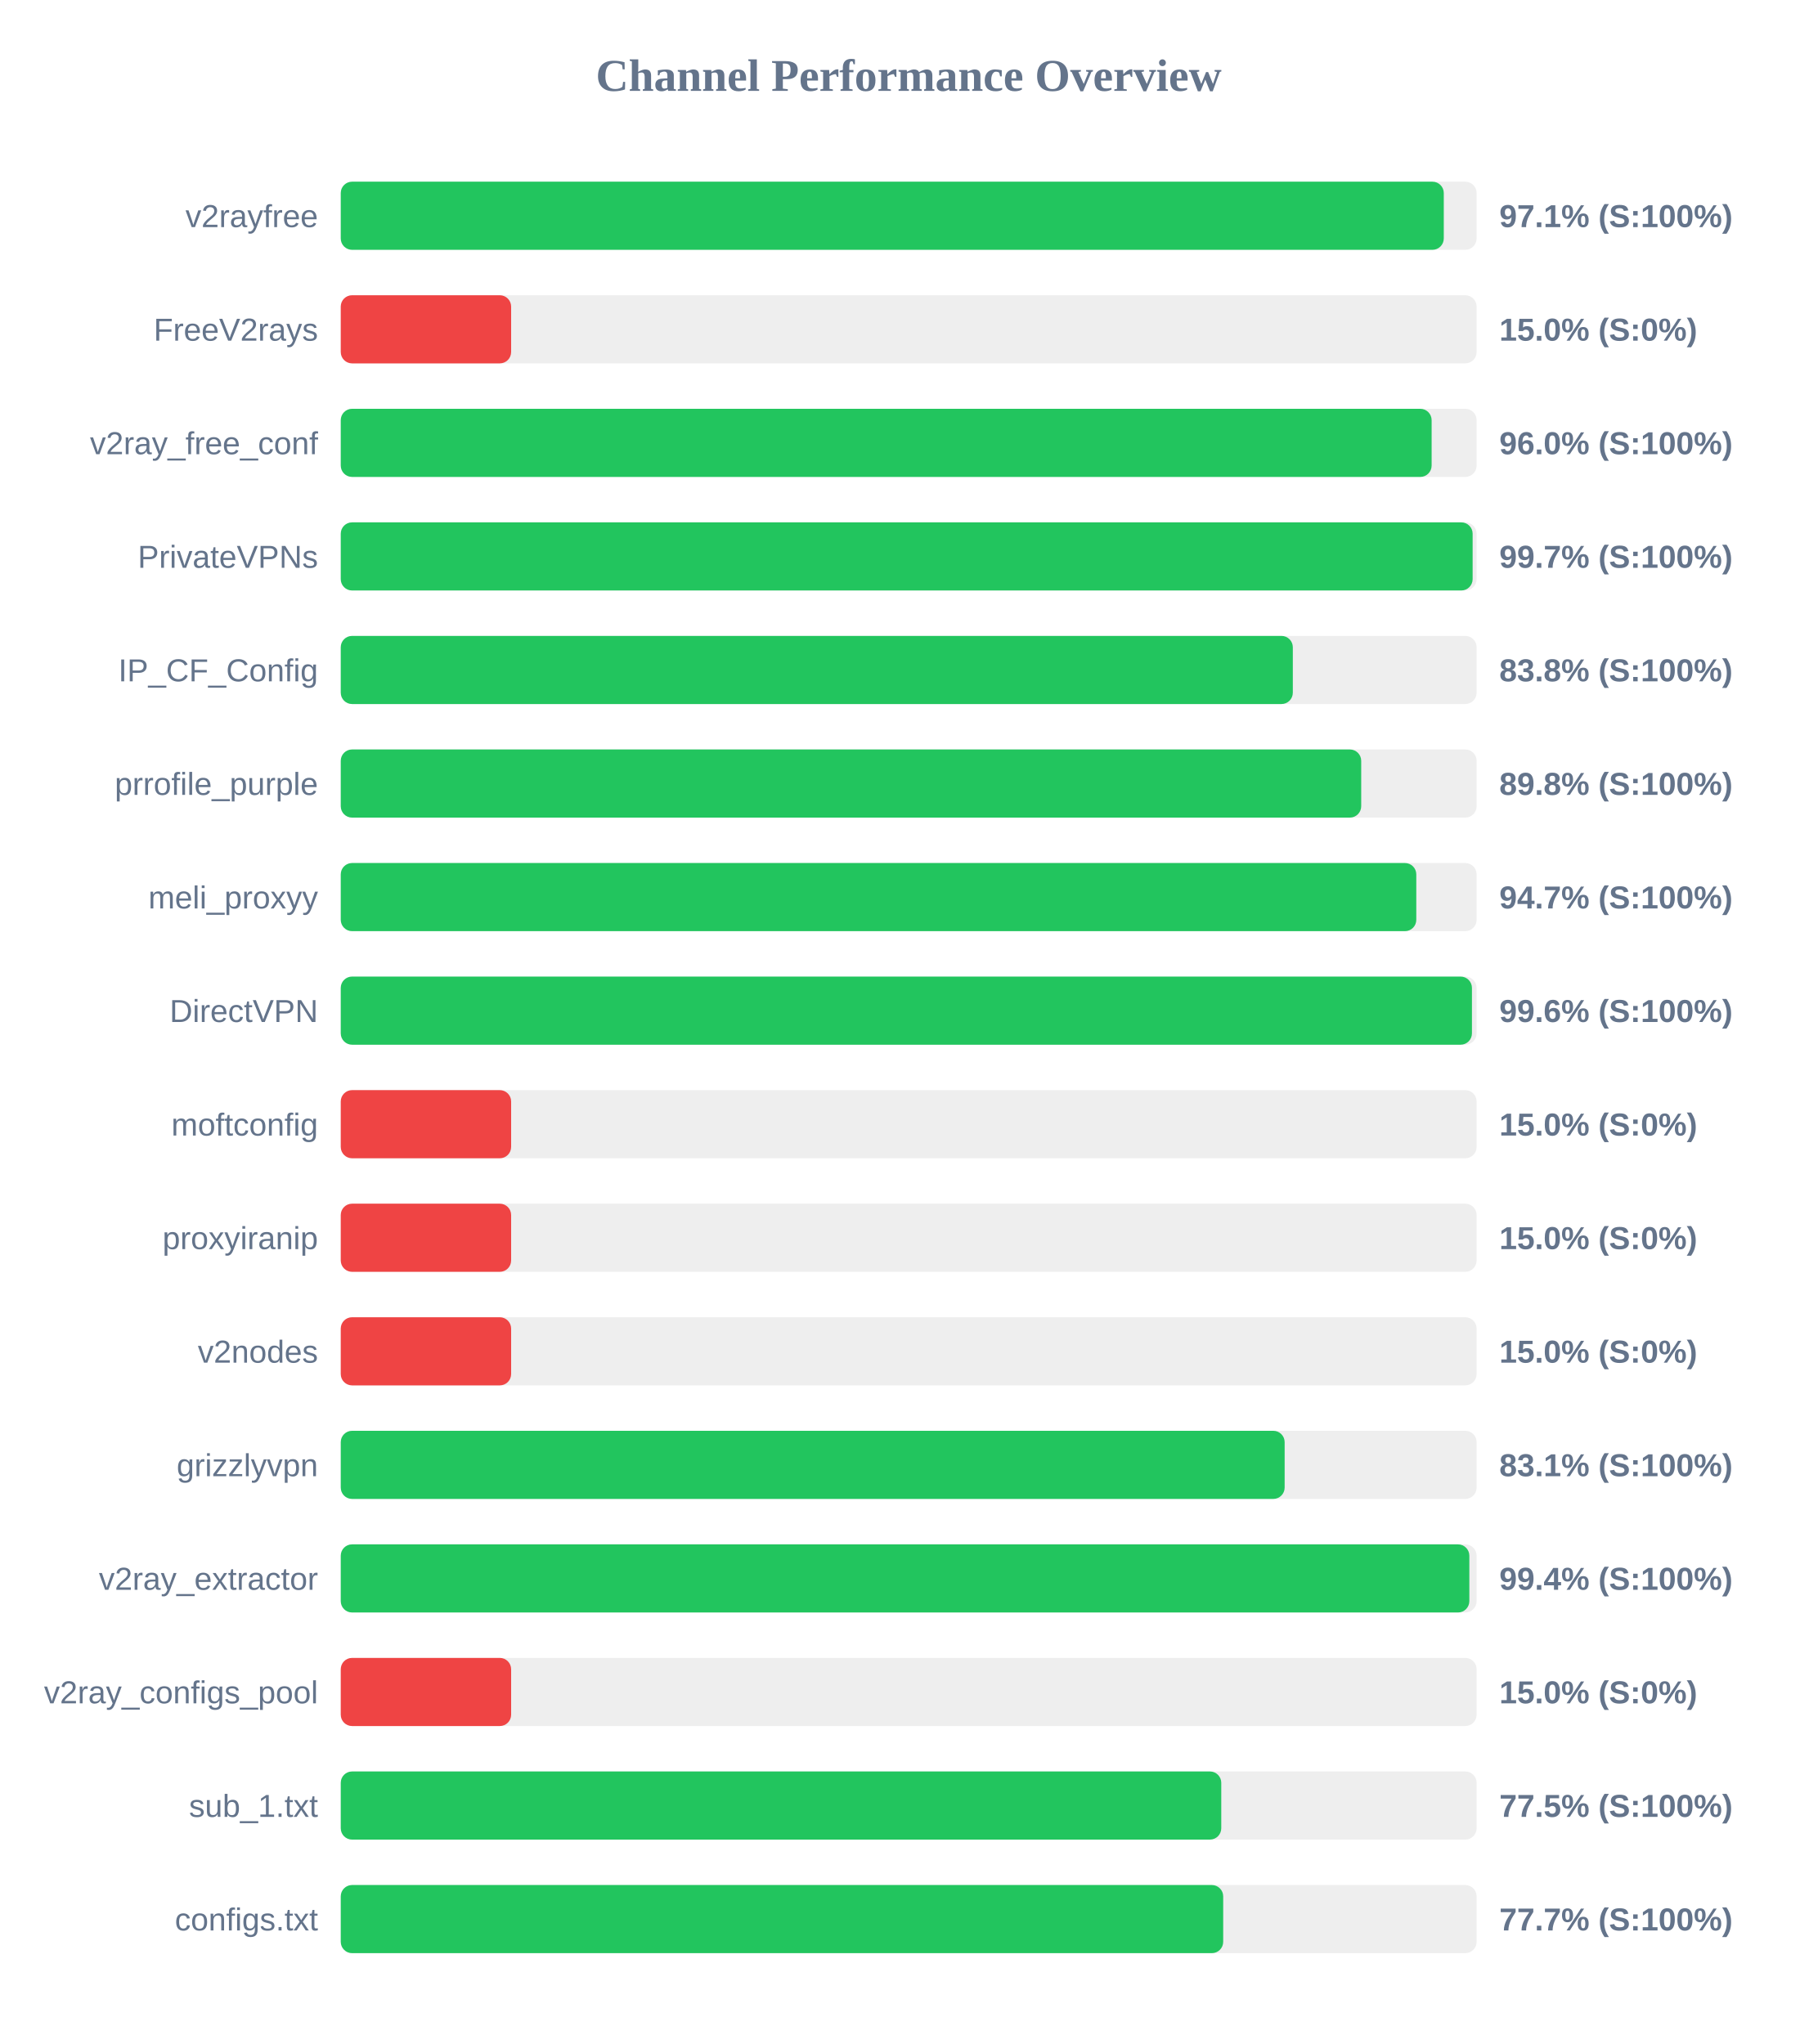
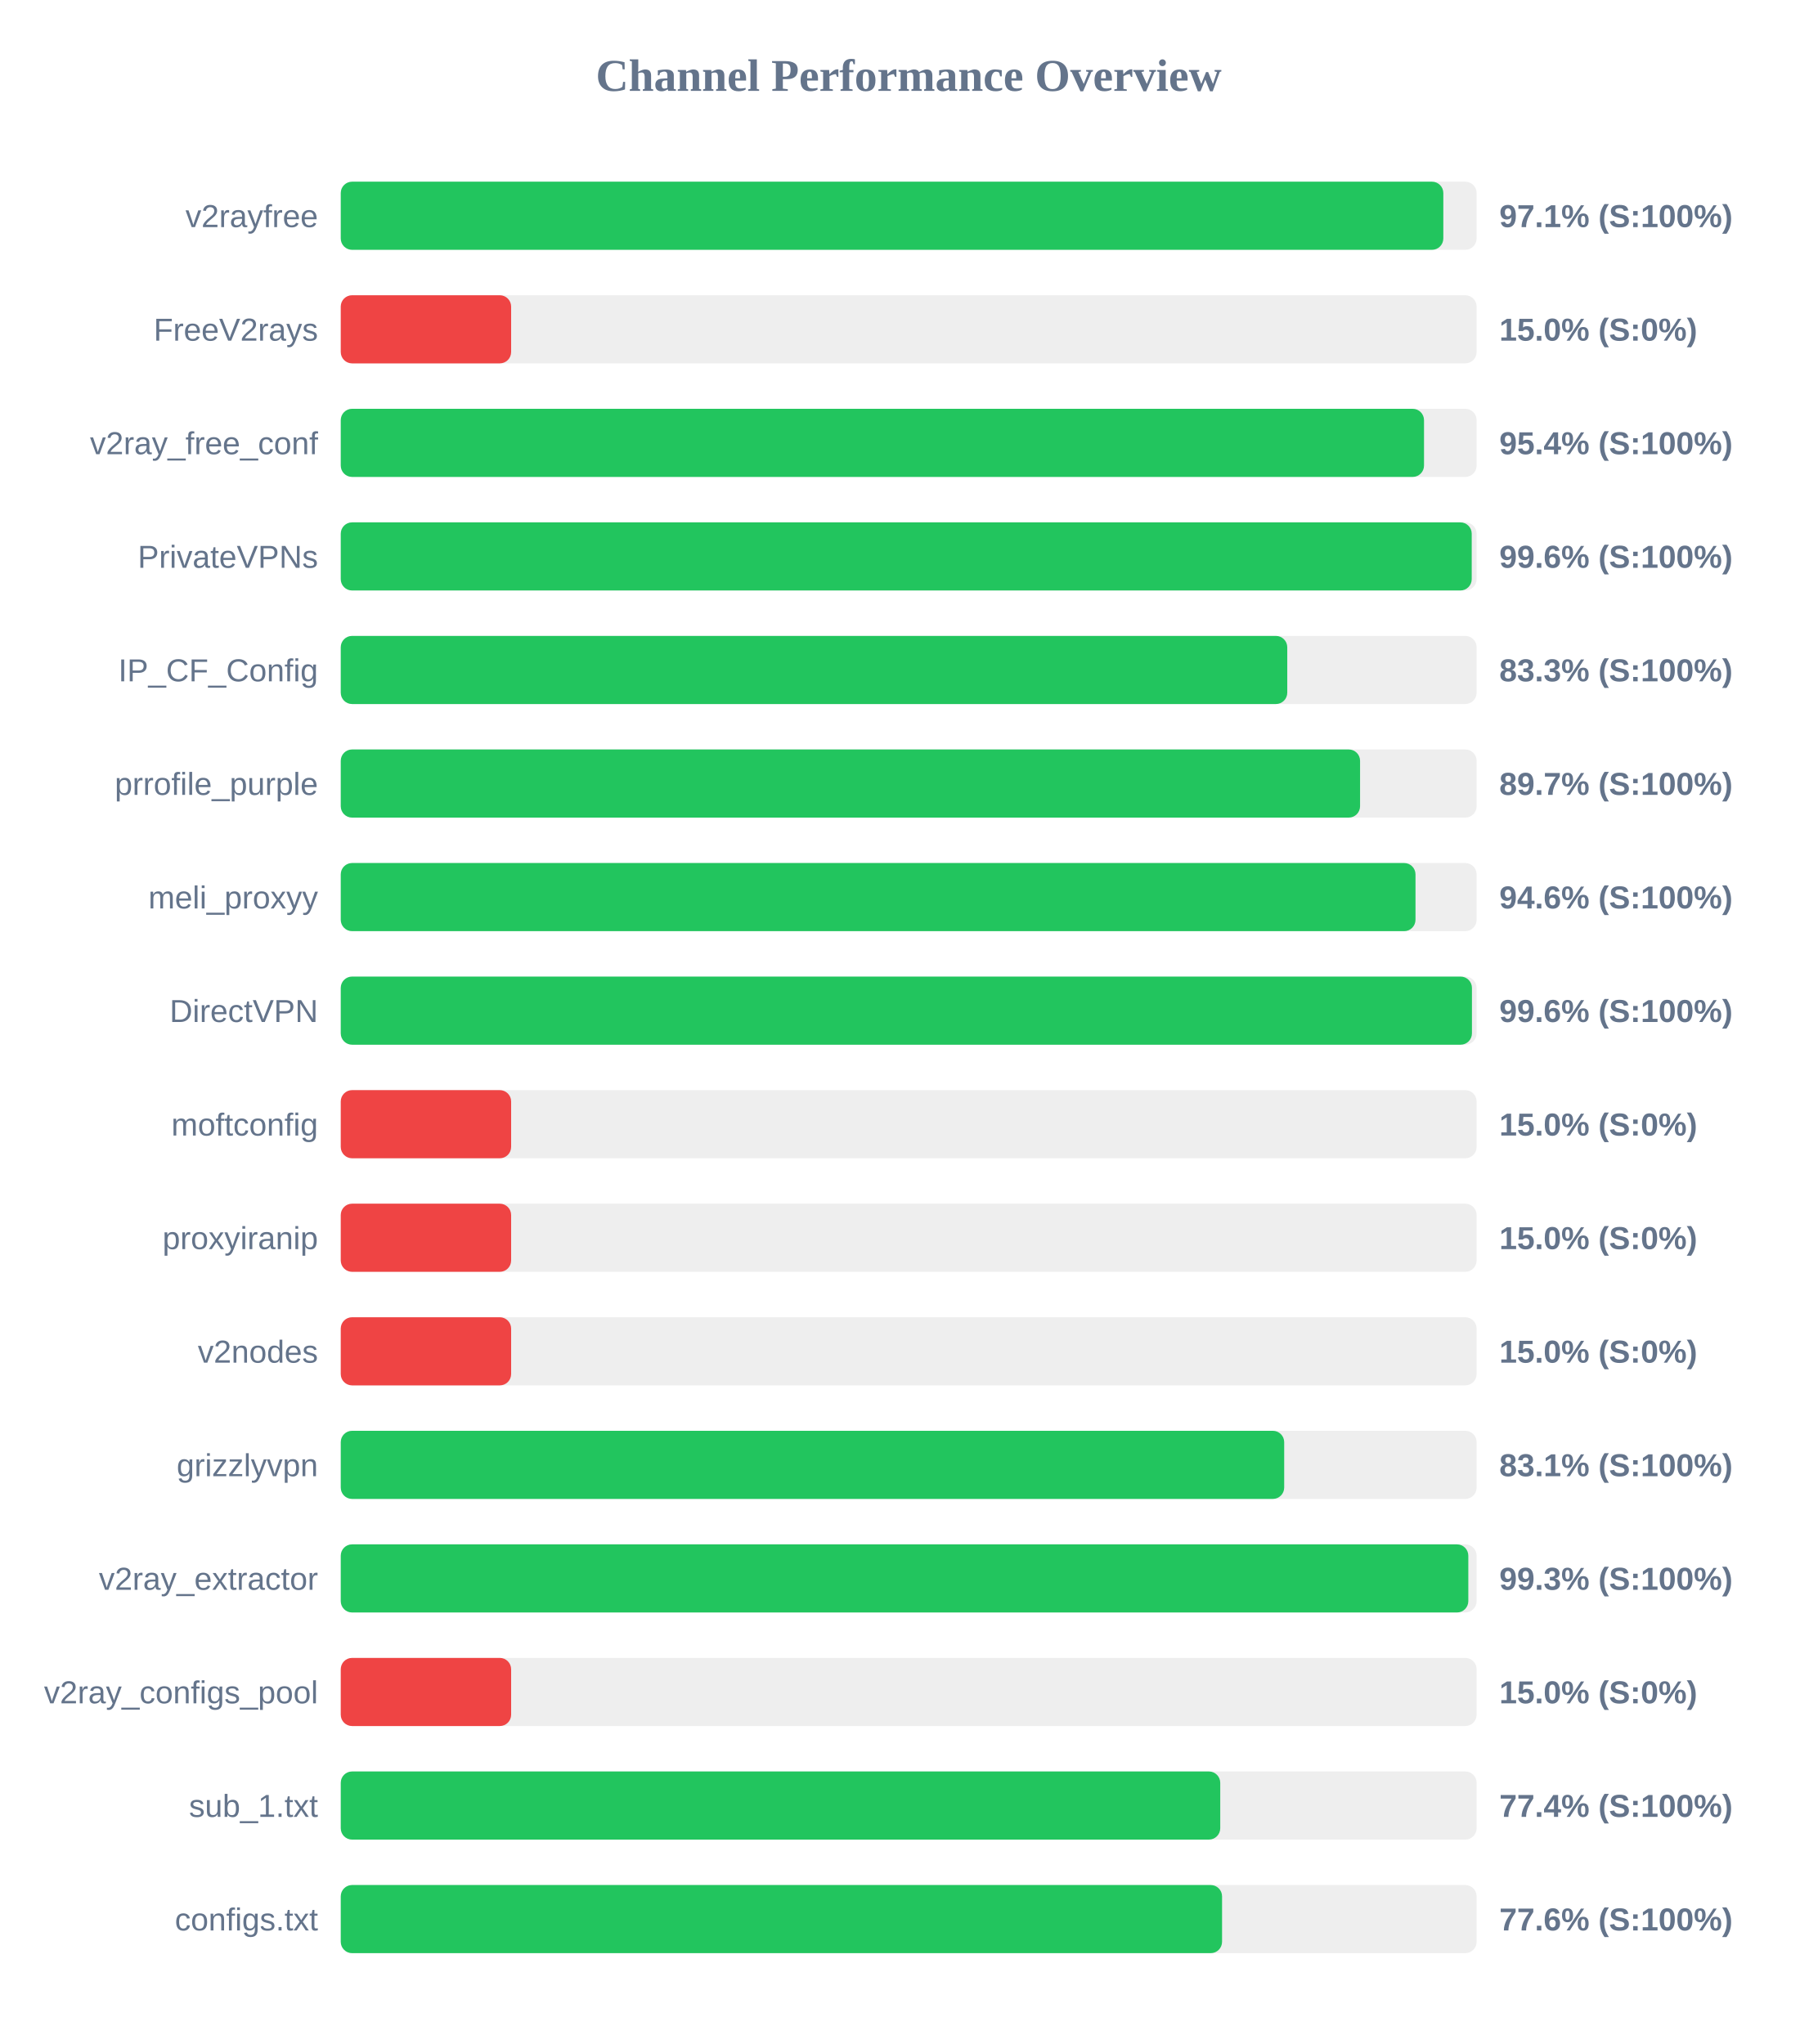
<svg xmlns="http://www.w3.org/2000/svg" width="800" height="900" version="1.1">
  <style>
        .row { font: 14px Arial; fill: #64748b; }
        .score { font: bold 14px Arial; fill: #64748b; }
    </style>
  <text x="400" y="40" text-anchor="middle" font-size="20px" font-weight="bold" fill="#64748b">Channel Performance Overview</text>
  <rect x="150" y="80" width="500" height="30" fill="#eee" rx="5" />
-   <rect x="150" y="80" width="485.55" height="30" fill="#22c55e" rx="5" />
+   <rect x="150" y="80" width="485.35" height="30" fill="#22c55e" rx="5" />
  <text x="140" y="100" text-anchor="end" class="row">v2rayfree</text>
  <text x="660" y="100" text-anchor="start" class="score">97.1% (S:100%)</text>
  <rect x="150" y="130" width="500" height="30" fill="#eee" rx="5" />
  <rect x="150" y="130" width="75.0" height="30" fill="#ef4444" rx="5" />
  <text x="140" y="150" text-anchor="end" class="row">FreeV2rays</text>
  <text x="660" y="150" text-anchor="start" class="score">15.0% (S:0%)</text>
  <rect x="150" y="180" width="500" height="30" fill="#eee" rx="5" />
-   <rect x="150" y="180" width="480.2" height="30" fill="#22c55e" rx="5" />
+   <rect x="150" y="180" width="476.85" height="30" fill="#22c55e" rx="5" />
  <text x="140" y="200" text-anchor="end" class="row">v2ray_free_conf</text>
-   <text x="660" y="200" text-anchor="start" class="score">96.0% (S:100%)</text>
+   <text x="660" y="200" text-anchor="start" class="score">95.4% (S:100%)</text>
  <rect x="150" y="230" width="500" height="30" fill="#eee" rx="5" />
-   <rect x="150" y="230" width="498.25" height="30" fill="#22c55e" rx="5" />
+   <rect x="150" y="230" width="497.85" height="30" fill="#22c55e" rx="5" />
  <text x="140" y="250" text-anchor="end" class="row">PrivateVPNs</text>
-   <text x="660" y="250" text-anchor="start" class="score">99.7% (S:100%)</text>
+   <text x="660" y="250" text-anchor="start" class="score">99.6% (S:100%)</text>
  <rect x="150" y="280" width="500" height="30" fill="#eee" rx="5" />
-   <rect x="150" y="280" width="419.1" height="30" fill="#22c55e" rx="5" />
+   <rect x="150" y="280" width="416.65" height="30" fill="#22c55e" rx="5" />
  <text x="140" y="300" text-anchor="end" class="row">IP_CF_Config</text>
-   <text x="660" y="300" text-anchor="start" class="score">83.8% (S:100%)</text>
+   <text x="660" y="300" text-anchor="start" class="score">83.3% (S:100%)</text>
  <rect x="150" y="330" width="500" height="30" fill="#eee" rx="5" />
-   <rect x="150" y="330" width="449.2" height="30" fill="#22c55e" rx="5" />
+   <rect x="150" y="330" width="448.7" height="30" fill="#22c55e" rx="5" />
  <text x="140" y="350" text-anchor="end" class="row">prrofile_purple</text>
-   <text x="660" y="350" text-anchor="start" class="score">89.8% (S:100%)</text>
+   <text x="660" y="350" text-anchor="start" class="score">89.7% (S:100%)</text>
  <rect x="150" y="380" width="500" height="30" fill="#eee" rx="5" />
-   <rect x="150" y="380" width="473.45" height="30" fill="#22c55e" rx="5" />
+   <rect x="150" y="380" width="473.1" height="30" fill="#22c55e" rx="5" />
  <text x="140" y="400" text-anchor="end" class="row">meli_proxyy</text>
-   <text x="660" y="400" text-anchor="start" class="score">94.7% (S:100%)</text>
+   <text x="660" y="400" text-anchor="start" class="score">94.6% (S:100%)</text>
  <rect x="150" y="430" width="500" height="30" fill="#eee" rx="5" />
  <rect x="150" y="430" width="497.95" height="30" fill="#22c55e" rx="5" />
  <text x="140" y="450" text-anchor="end" class="row">DirectVPN</text>
  <text x="660" y="450" text-anchor="start" class="score">99.6% (S:100%)</text>
  <rect x="150" y="480" width="500" height="30" fill="#eee" rx="5" />
  <rect x="150" y="480" width="75.0" height="30" fill="#ef4444" rx="5" />
  <text x="140" y="500" text-anchor="end" class="row">moftconfig</text>
  <text x="660" y="500" text-anchor="start" class="score">15.0% (S:0%)</text>
  <rect x="150" y="530" width="500" height="30" fill="#eee" rx="5" />
  <rect x="150" y="530" width="75.0" height="30" fill="#ef4444" rx="5" />
  <text x="140" y="550" text-anchor="end" class="row">proxyiranip</text>
  <text x="660" y="550" text-anchor="start" class="score">15.0% (S:0%)</text>
  <rect x="150" y="580" width="500" height="30" fill="#eee" rx="5" />
  <rect x="150" y="580" width="75.0" height="30" fill="#ef4444" rx="5" />
  <text x="140" y="600" text-anchor="end" class="row">v2nodes</text>
  <text x="660" y="600" text-anchor="start" class="score">15.0% (S:0%)</text>
  <rect x="150" y="630" width="500" height="30" fill="#eee" rx="5" />
-   <rect x="150" y="630" width="415.5" height="30" fill="#22c55e" rx="5" />
+   <rect x="150" y="630" width="415.3" height="30" fill="#22c55e" rx="5" />
  <text x="140" y="650" text-anchor="end" class="row">grizzlyvpn</text>
  <text x="660" y="650" text-anchor="start" class="score">83.1% (S:100%)</text>
  <rect x="150" y="680" width="500" height="30" fill="#eee" rx="5" />
-   <rect x="150" y="680" width="496.8" height="30" fill="#22c55e" rx="5" />
+   <rect x="150" y="680" width="496.35" height="30" fill="#22c55e" rx="5" />
  <text x="140" y="700" text-anchor="end" class="row">v2ray_extractor</text>
-   <text x="660" y="700" text-anchor="start" class="score">99.4% (S:100%)</text>
+   <text x="660" y="700" text-anchor="start" class="score">99.3% (S:100%)</text>
  <rect x="150" y="730" width="500" height="30" fill="#eee" rx="5" />
  <rect x="150" y="730" width="75.0" height="30" fill="#ef4444" rx="5" />
  <text x="140" y="750" text-anchor="end" class="row">v2ray_configs_pool</text>
  <text x="660" y="750" text-anchor="start" class="score">15.0% (S:0%)</text>
  <rect x="150" y="780" width="500" height="30" fill="#eee" rx="5" />
-   <rect x="150" y="780" width="387.6" height="30" fill="#22c55e" rx="5" />
+   <rect x="150" y="780" width="387.15" height="30" fill="#22c55e" rx="5" />
  <text x="140" y="800" text-anchor="end" class="row">sub_1.txt</text>
-   <text x="660" y="800" text-anchor="start" class="score">77.5% (S:100%)</text>
+   <text x="660" y="800" text-anchor="start" class="score">77.4% (S:100%)</text>
  <rect x="150" y="830" width="500" height="30" fill="#eee" rx="5" />
-   <rect x="150" y="830" width="388.45" height="30" fill="#22c55e" rx="5" />
+   <rect x="150" y="830" width="387.95" height="30" fill="#22c55e" rx="5" />
  <text x="140" y="850" text-anchor="end" class="row">configs.txt</text>
-   <text x="660" y="850" text-anchor="start" class="score">77.7% (S:100%)</text>
+   <text x="660" y="850" text-anchor="start" class="score">77.6% (S:100%)</text>
</svg>
